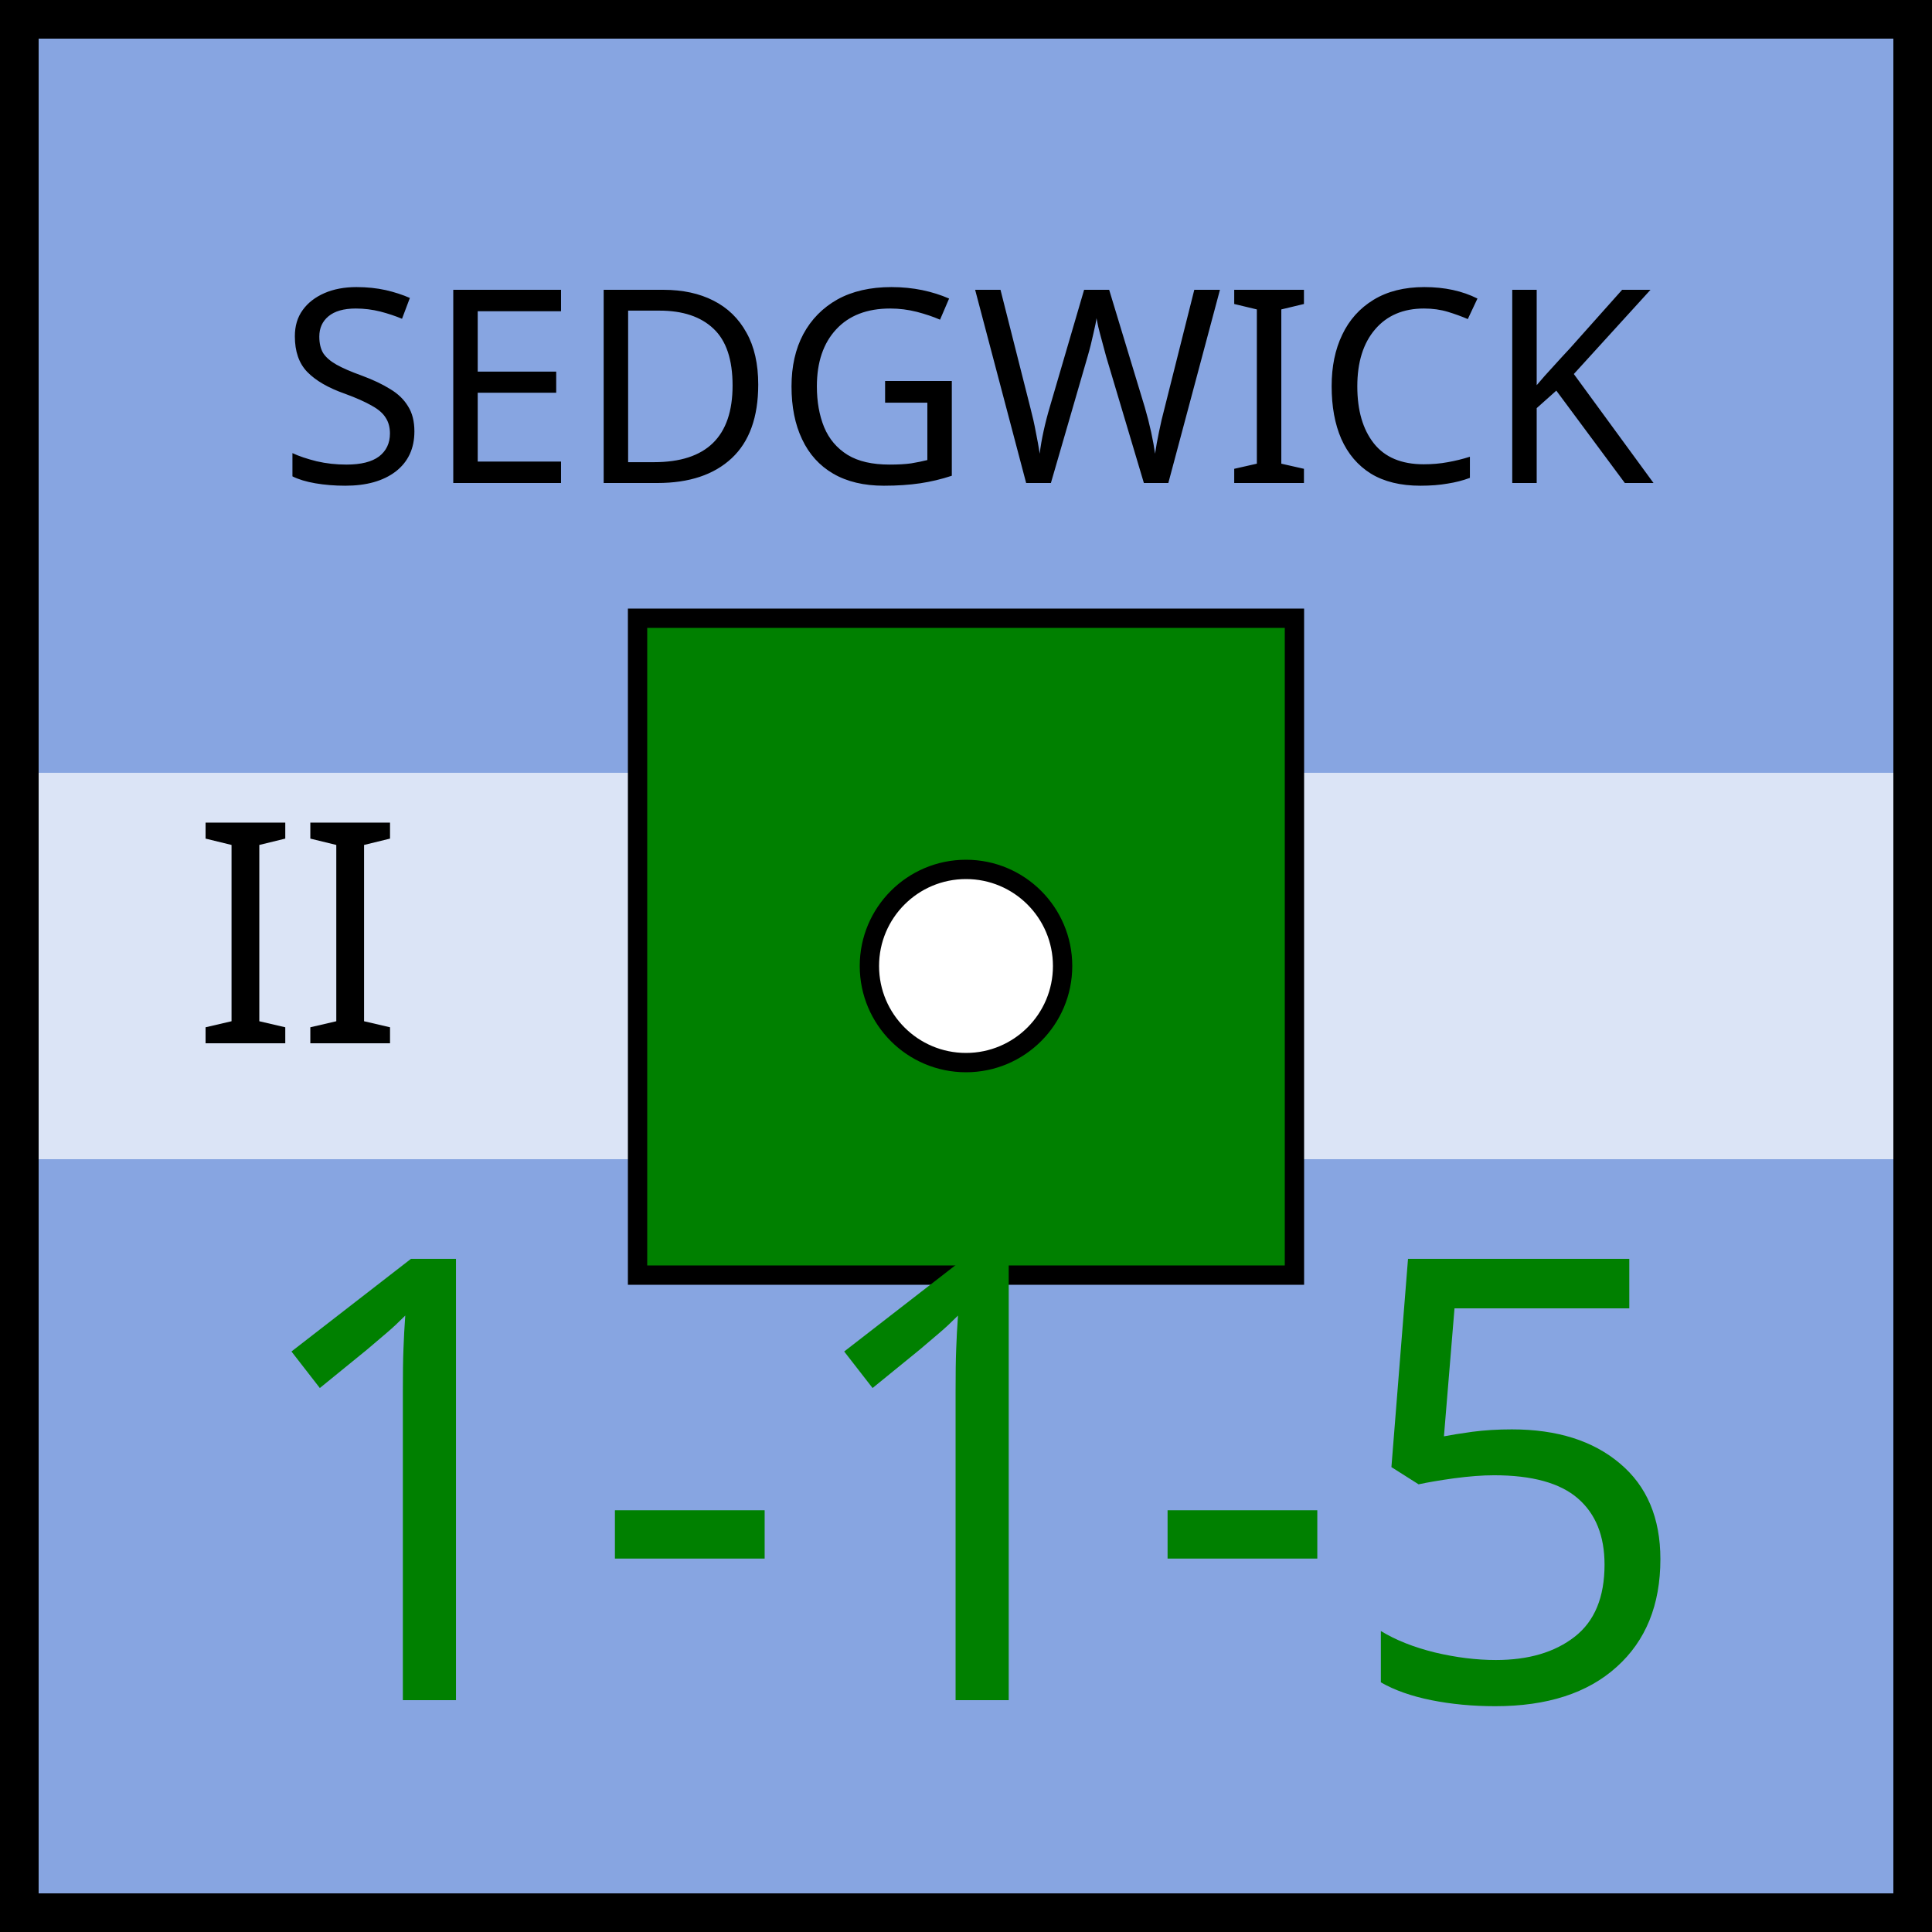
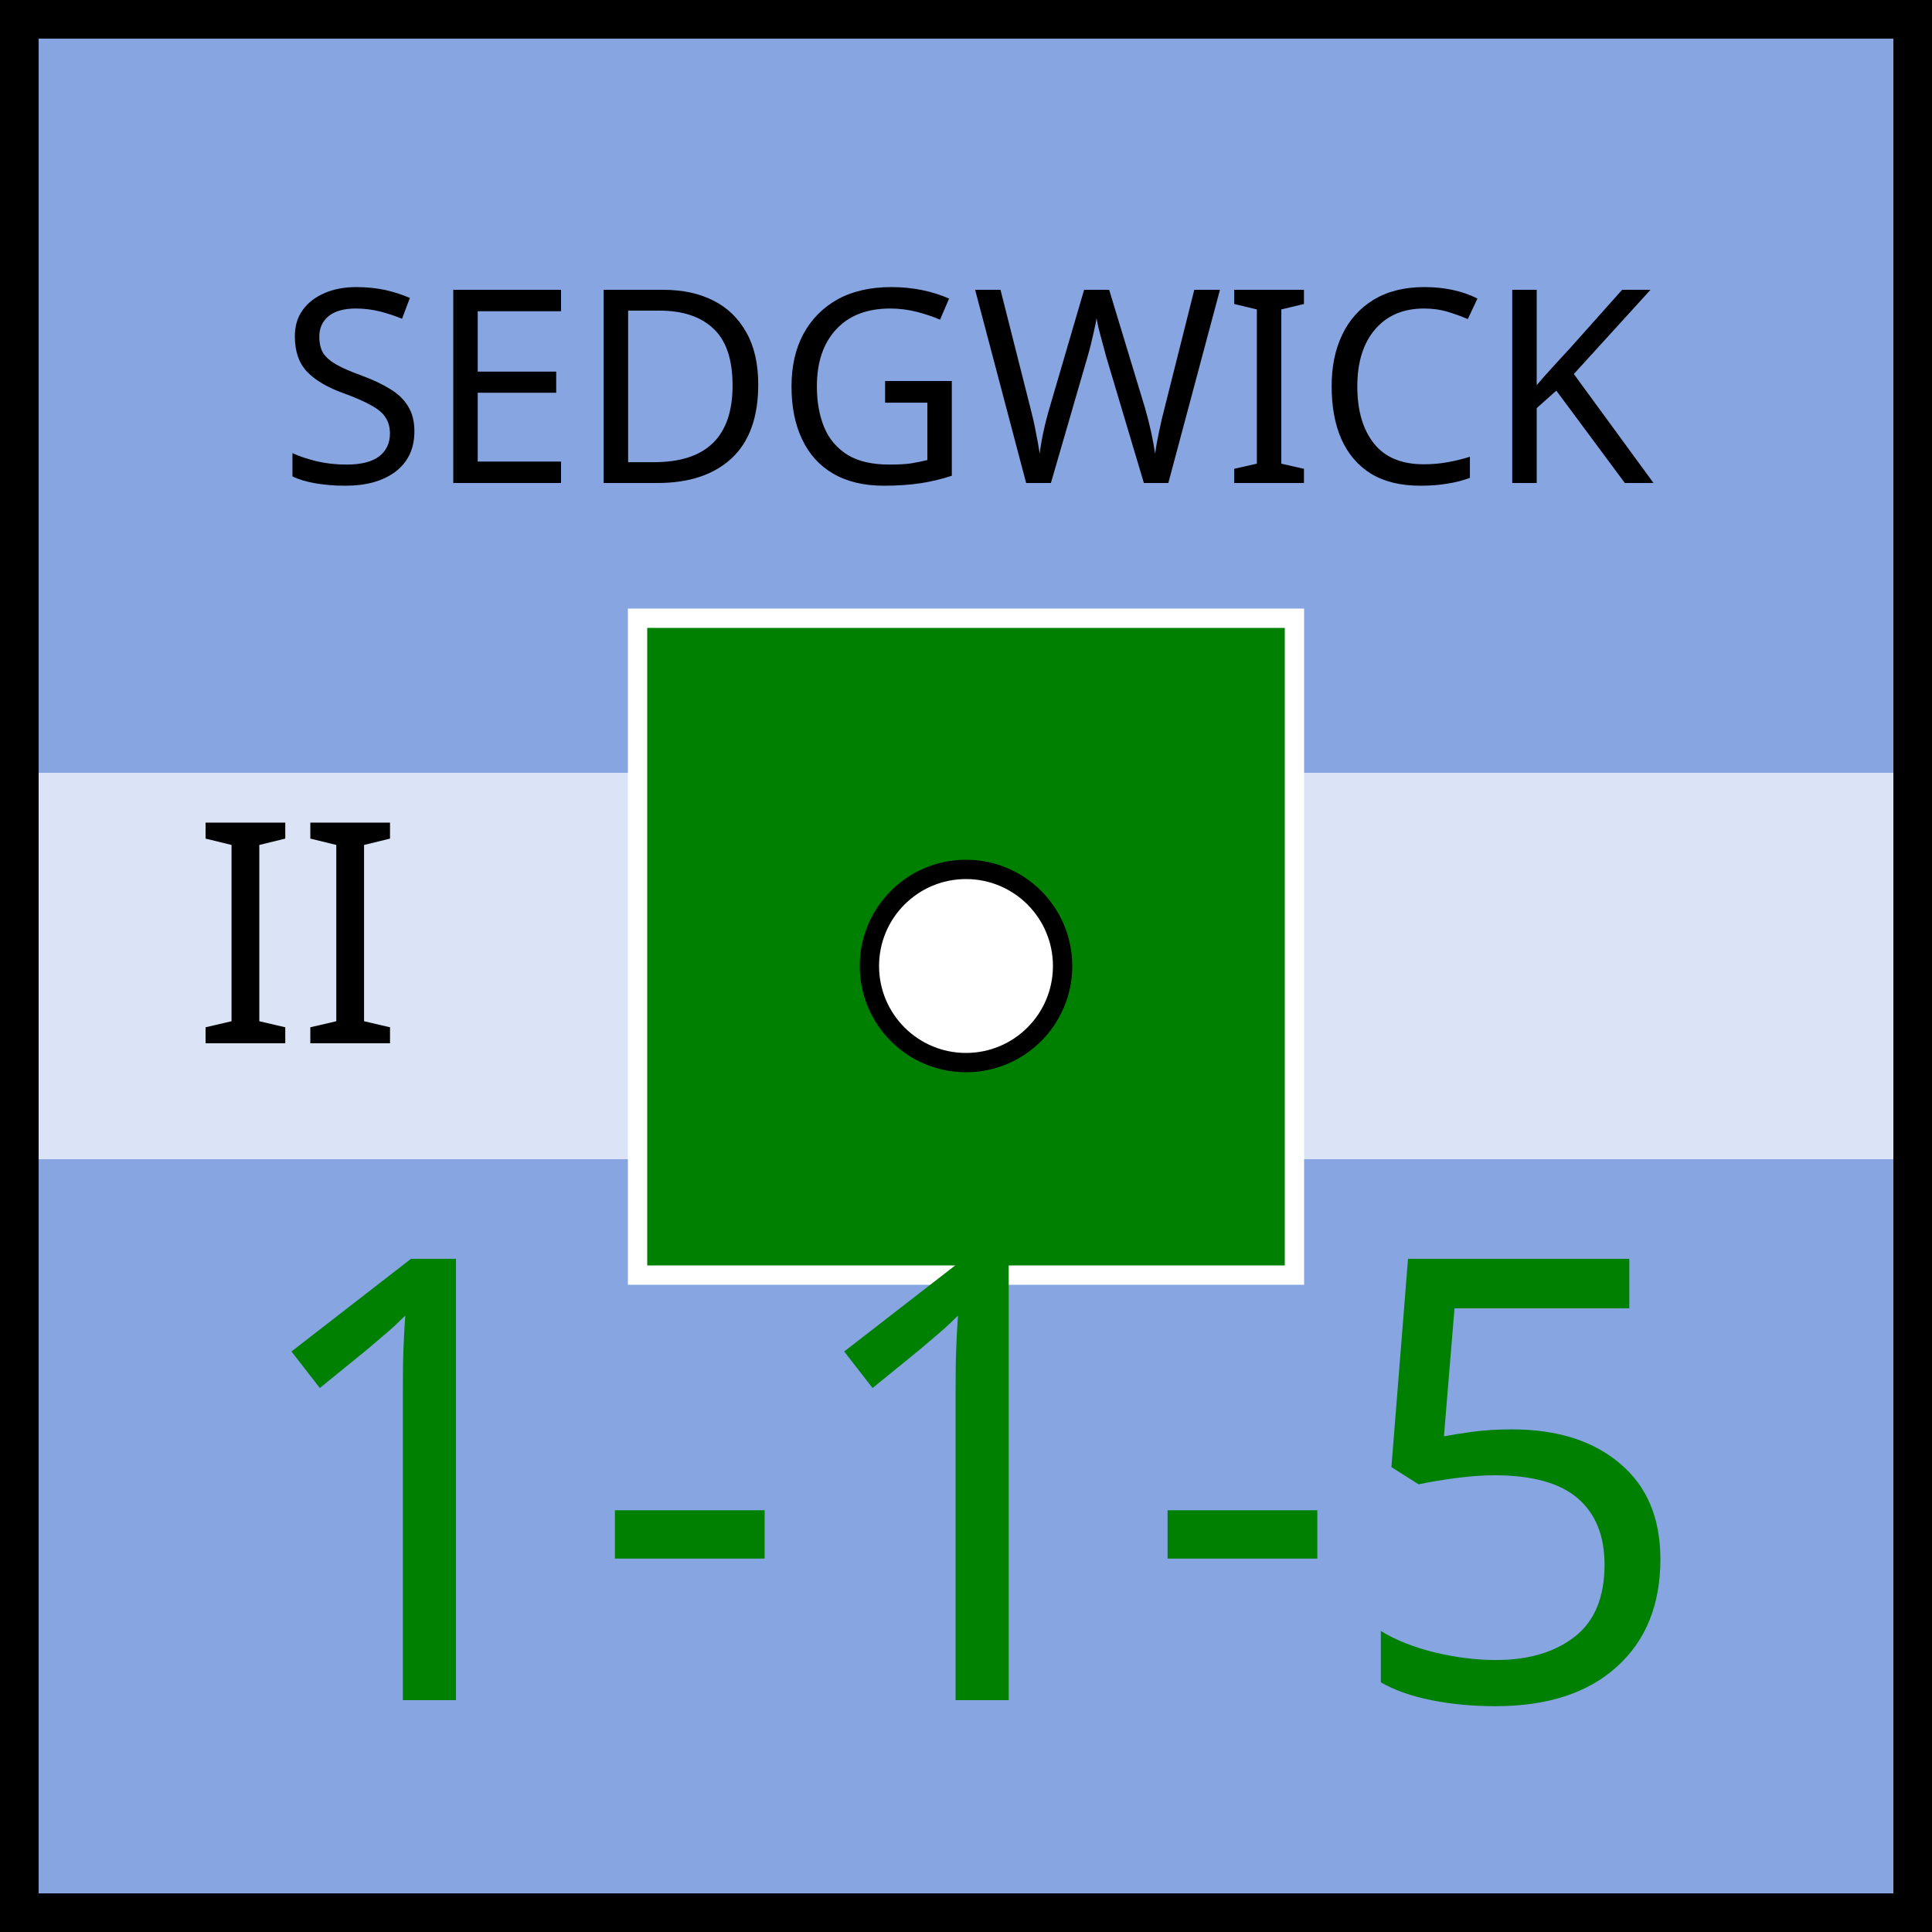
<svg xmlns="http://www.w3.org/2000/svg" xmlns:xlink="http://www.w3.org/1999/xlink" viewBox="0 0 100 100" width="100" height="100">
  <defs id="common">
    <rect id="background" width="100" height="100" fill="rgb(135,165,225)" />
    <rect id="exhausted" x="2" y="40%" height="20%" width="96" fill="white" opacity="0.7" />
    <g id="border" stroke="black" stroke-width="2">
      <line x1="0" y1="1" x2="100" y2="1" />
      <line x1="1" y1="1" x2="1" y2="100" />
      <line x1="0" y1="99" x2="100" y2="99" />
      <line x1="99" y1="1" x2="99" y2="100" />
    </g>
    <clipPath id="block">
      <use xlink:href="#background" />
    </clipPath>
  </defs>
  <g id="unit" font-family="EB Garamond">
    <use xlink:href="#background" clip-path="url(#block)" />
    <use xlink:href="#border" clip-path="url(#block)" />
    <use xlink:href="#exhausted" />
    <text x="10" y="54" font-size="16" fill="black">II</text>
    <g id="symbol" text-anchor="middle">
      <text x="50" y="25" font-size="14" fill="black">SEDGWICK</text>
-       <rect x="33" y="32" width="34" height="34" fill="green" stroke="black" />
+       <rect x="33" y="32" width="34" height="34" fill="green" stroke="white" />
      <circle r="5" cx="50" cy="50" fill="white" stroke="black" />
    </g>
    <g id="stats" text-anchor="middle" font-size="32">
      <text x="50" y="88" fill="green">1-1-5</text>
    </g>
  </g>
</svg>
